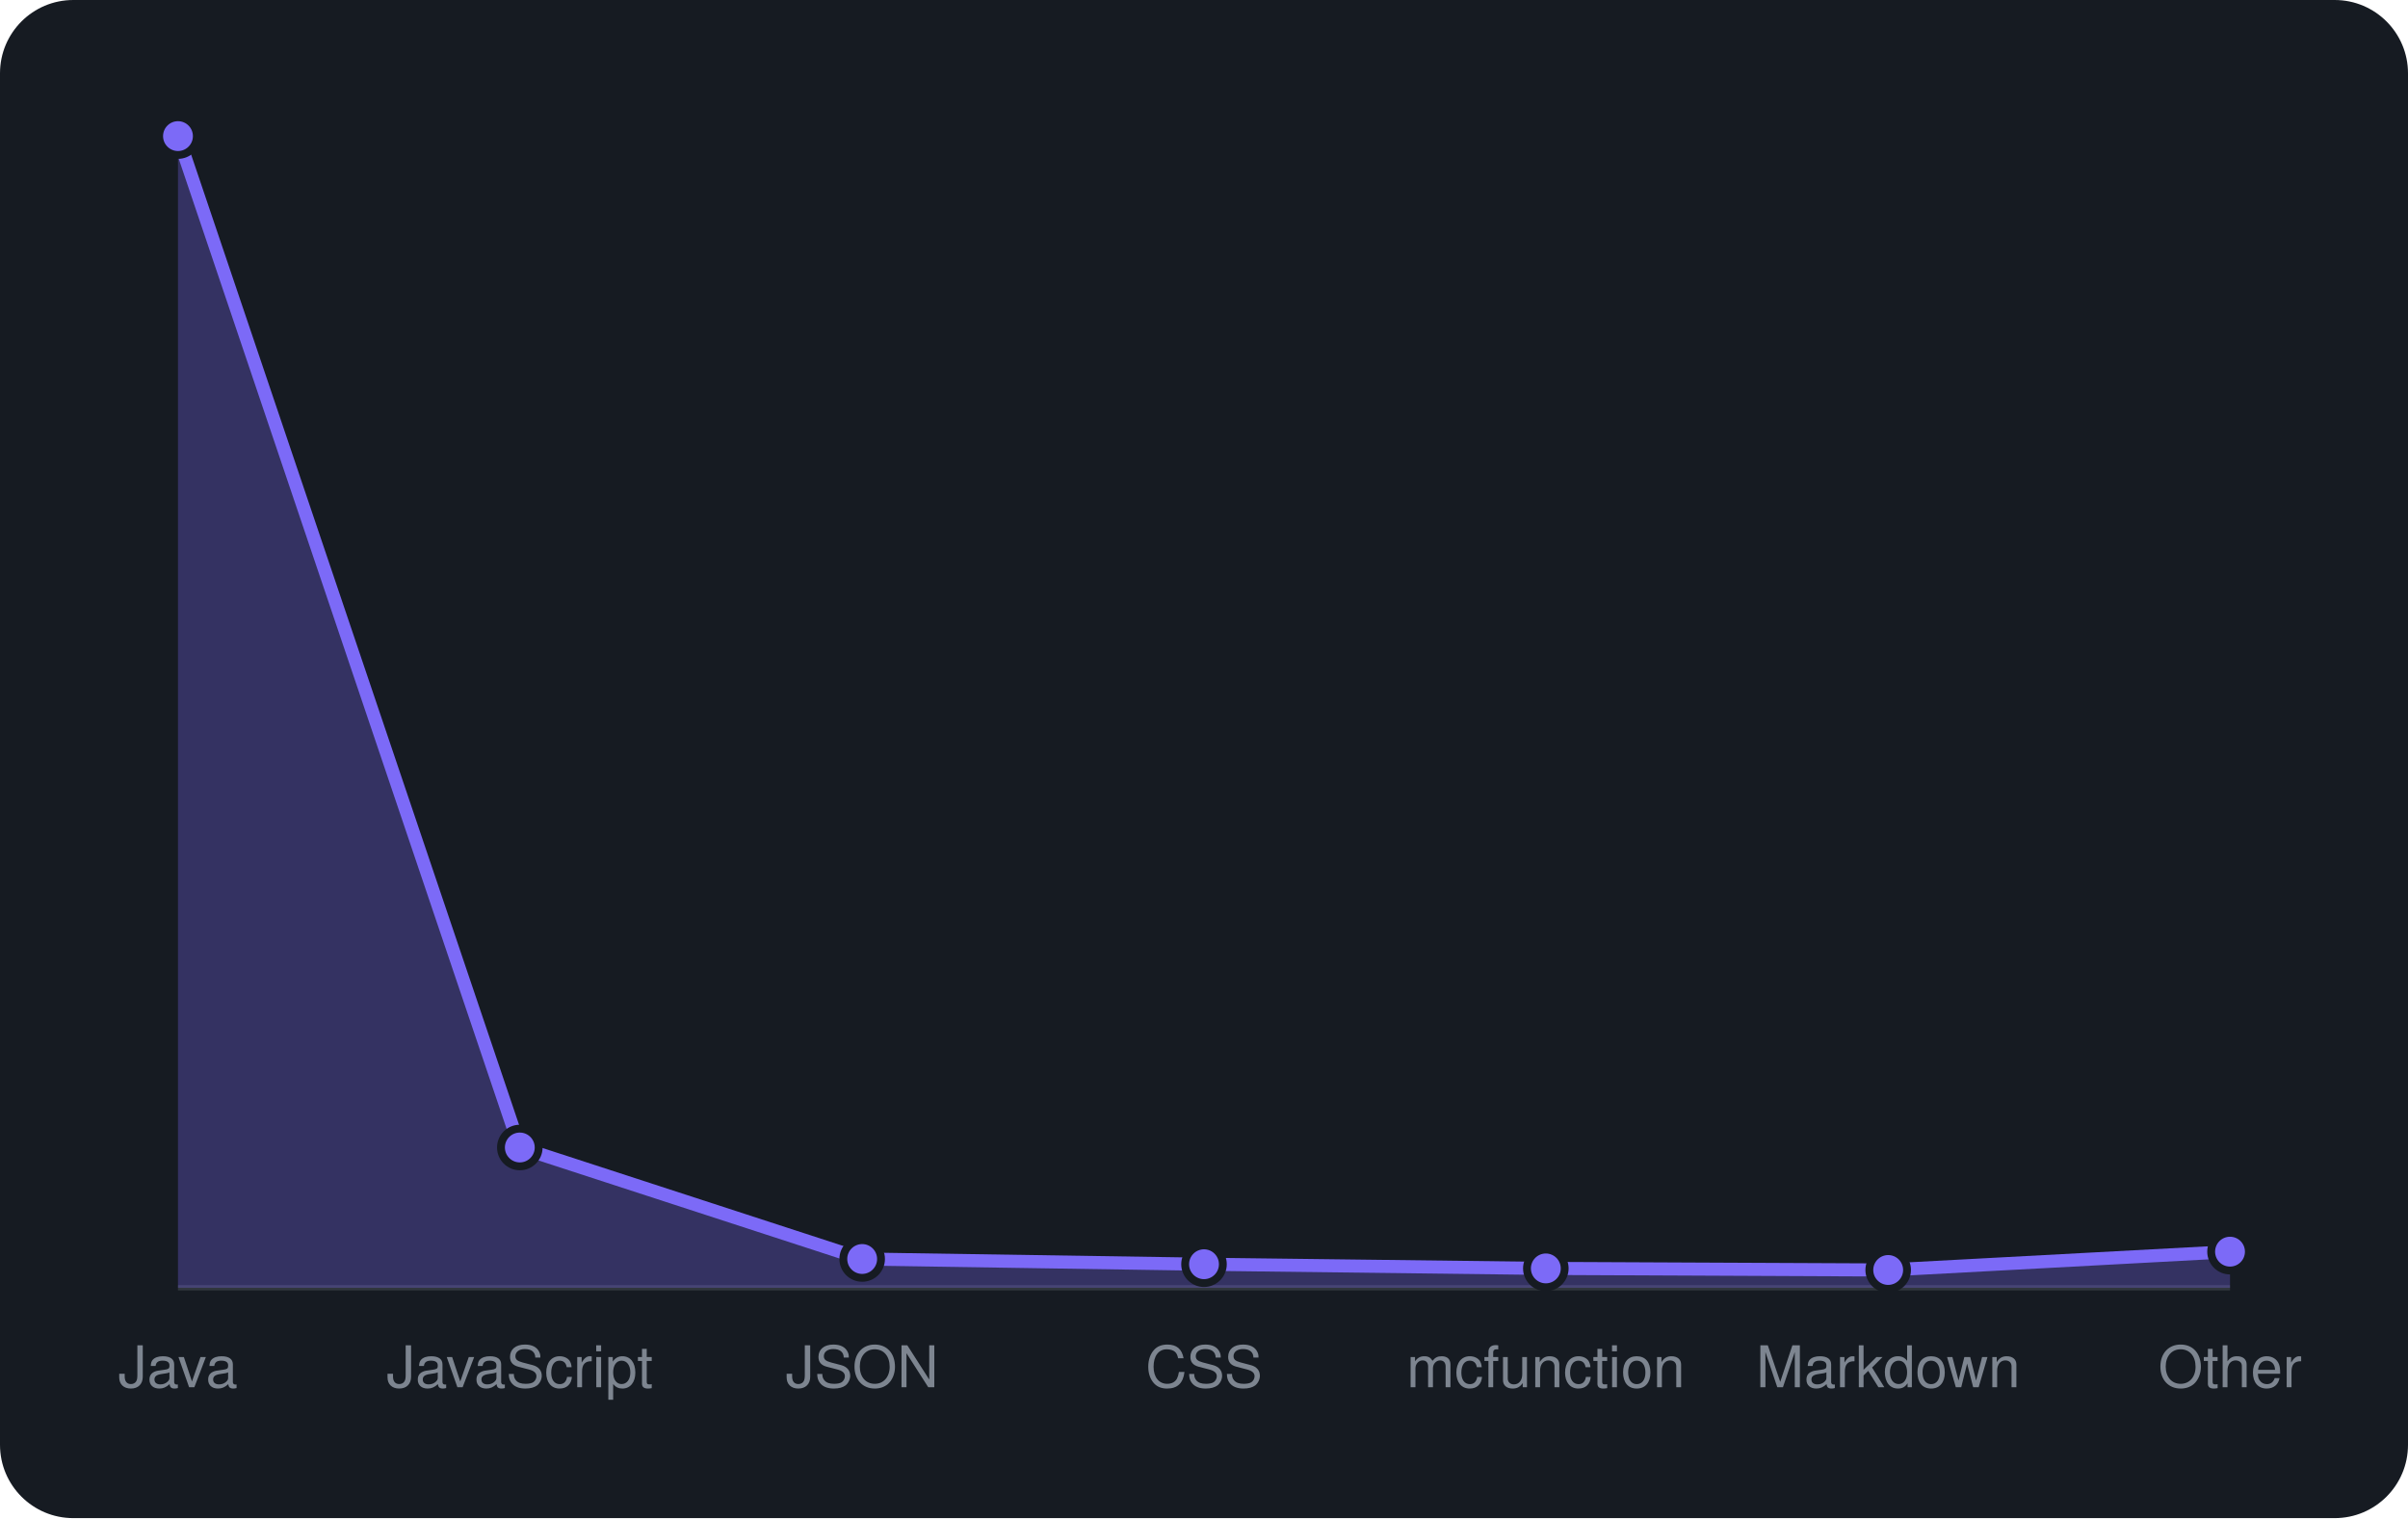
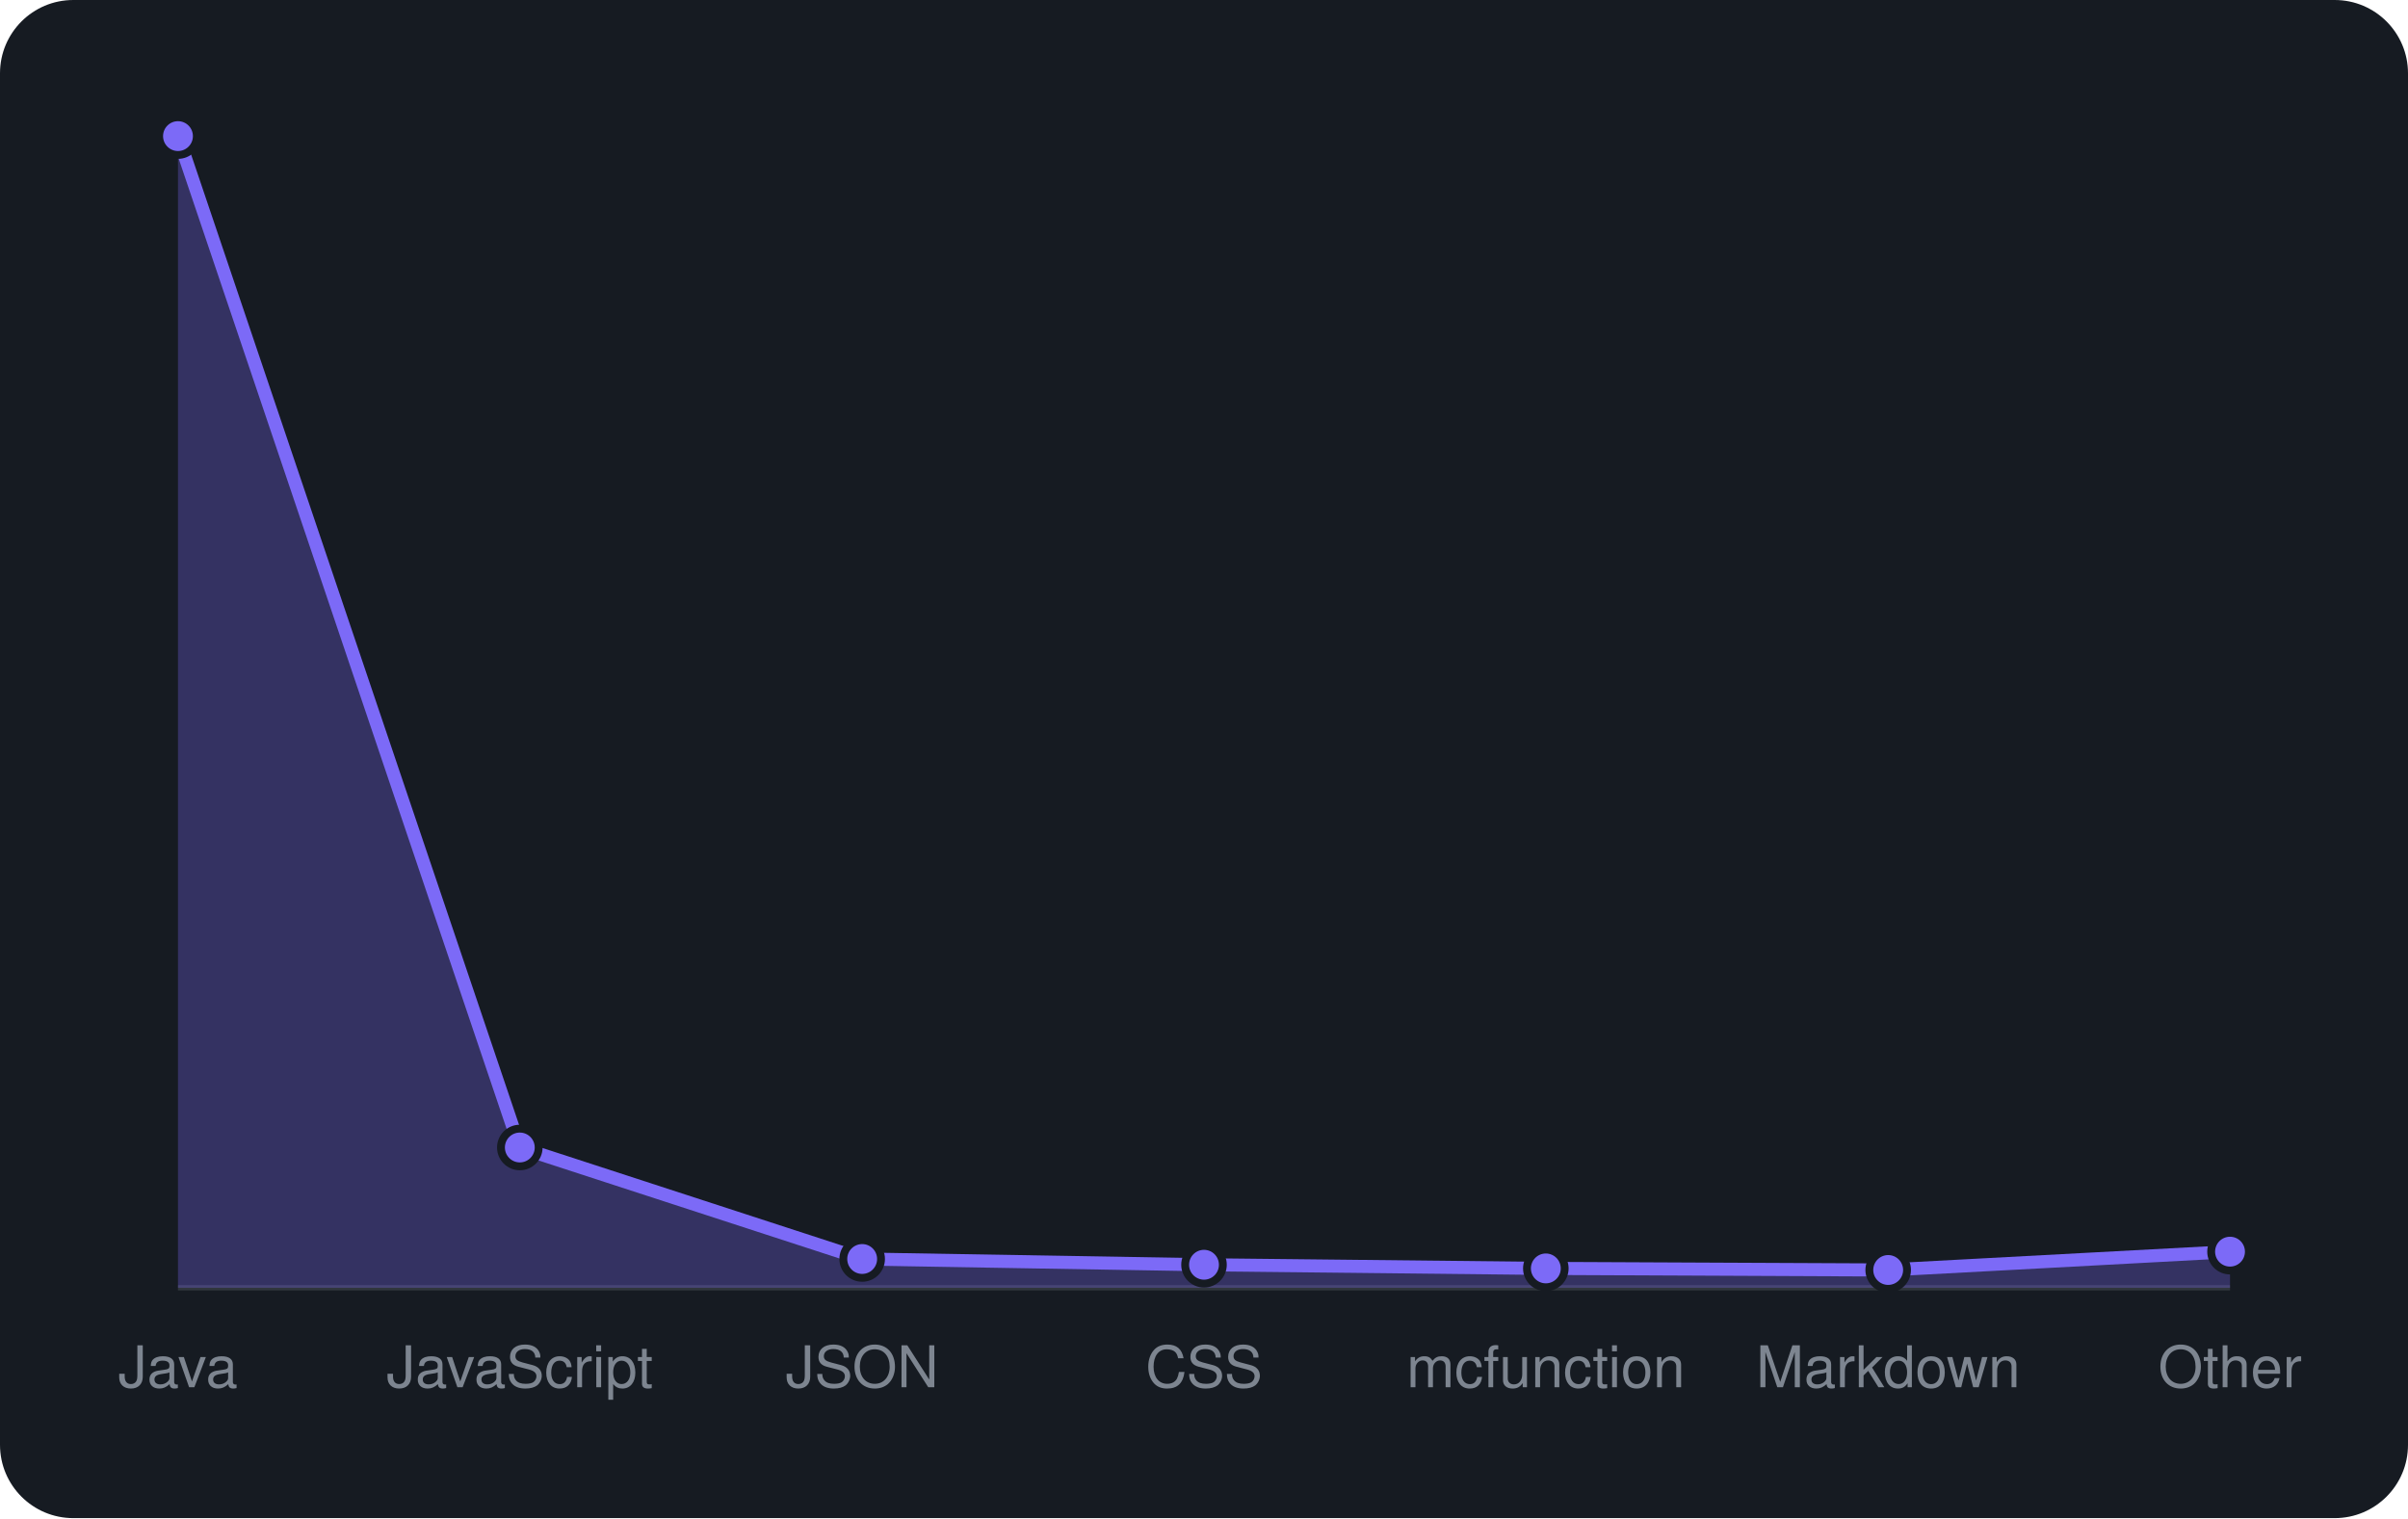
<svg xmlns="http://www.w3.org/2000/svg" viewBox="0 0 460 290" width="460" height="290" font-family="-apple-system,BlinkMacSystemFont,'Segoe UI',Helvetica,Arial,sans-serif">
  <rect width="460" height="290" rx="14" fill="#161b22" />
  <line x1="34" y1="246" x2="426" y2="246" stroke="#30363d" />
-   <path d="M34.0 246 L34.0 26.0L99.3 219.2L164.7 240.5L230.0 241.5L295.3 242.3L360.7 242.6L426.0 239.1 L426.0 246 Z" fill="rgba(124,106,247,0.3)" />
-   <path d="M34.0 26.0L99.3 219.2L164.7 240.5L230.0 241.5L295.3 242.3L360.7 242.6L426.0 239.1" fill="none" stroke="#7c6af7" stroke-width="2.5" stroke-linejoin="round" />
+   <path d="M34.0 246 L34.0 26.0L99.3 219.2L164.7 240.5L230.0 241.6L295.3 242.3L360.7 242.6L426.0 239.1 L426.0 246 Z" fill="rgba(124,106,247,0.3)" />
+   <path d="M34.0 26.0L99.3 219.2L164.7 240.5L230.0 241.6L295.3 242.3L360.7 242.6L426.0 239.1" fill="none" stroke="#7c6af7" stroke-width="2.5" stroke-linejoin="round" />
  <circle cx="34.0" cy="26.0" r="3.6" fill="#7c6af7" stroke="#161b22" stroke-width="1.5" />
  <circle cx="99.3" cy="219.2" r="3.6" fill="#7c6af7" stroke="#161b22" stroke-width="1.5" />
  <circle cx="164.7" cy="240.5" r="3.6" fill="#7c6af7" stroke="#161b22" stroke-width="1.5" />
-   <circle cx="230.0" cy="241.5" r="3.6" fill="#7c6af7" stroke="#161b22" stroke-width="1.5" />
+   <circle cx="230.0" cy="241.6" r="3.6" fill="#7c6af7" stroke="#161b22" stroke-width="1.5" />
  <circle cx="295.3" cy="242.3" r="3.6" fill="#7c6af7" stroke="#161b22" stroke-width="1.5" />
  <circle cx="360.7" cy="242.6" r="3.6" fill="#7c6af7" stroke="#161b22" stroke-width="1.5" />
  <circle cx="426.0" cy="239.1" r="3.6" fill="#7c6af7" stroke="#161b22" stroke-width="1.5" />
  <text x="34.0" y="265" text-anchor="middle" font-size="11" fill="#7d8590">Java</text>
  <text x="99.3" y="265" text-anchor="middle" font-size="11" fill="#7d8590">JavaScript</text>
  <text x="164.7" y="265" text-anchor="middle" font-size="11" fill="#7d8590">JSON</text>
  <text x="230.0" y="265" text-anchor="middle" font-size="11" fill="#7d8590">CSS</text>
  <text x="295.3" y="265" text-anchor="middle" font-size="11" fill="#7d8590">mcfunction</text>
  <text x="360.7" y="265" text-anchor="middle" font-size="11" fill="#7d8590">Markdown</text>
  <text x="426.0" y="265" text-anchor="middle" font-size="11" fill="#7d8590">Other</text>
</svg>
